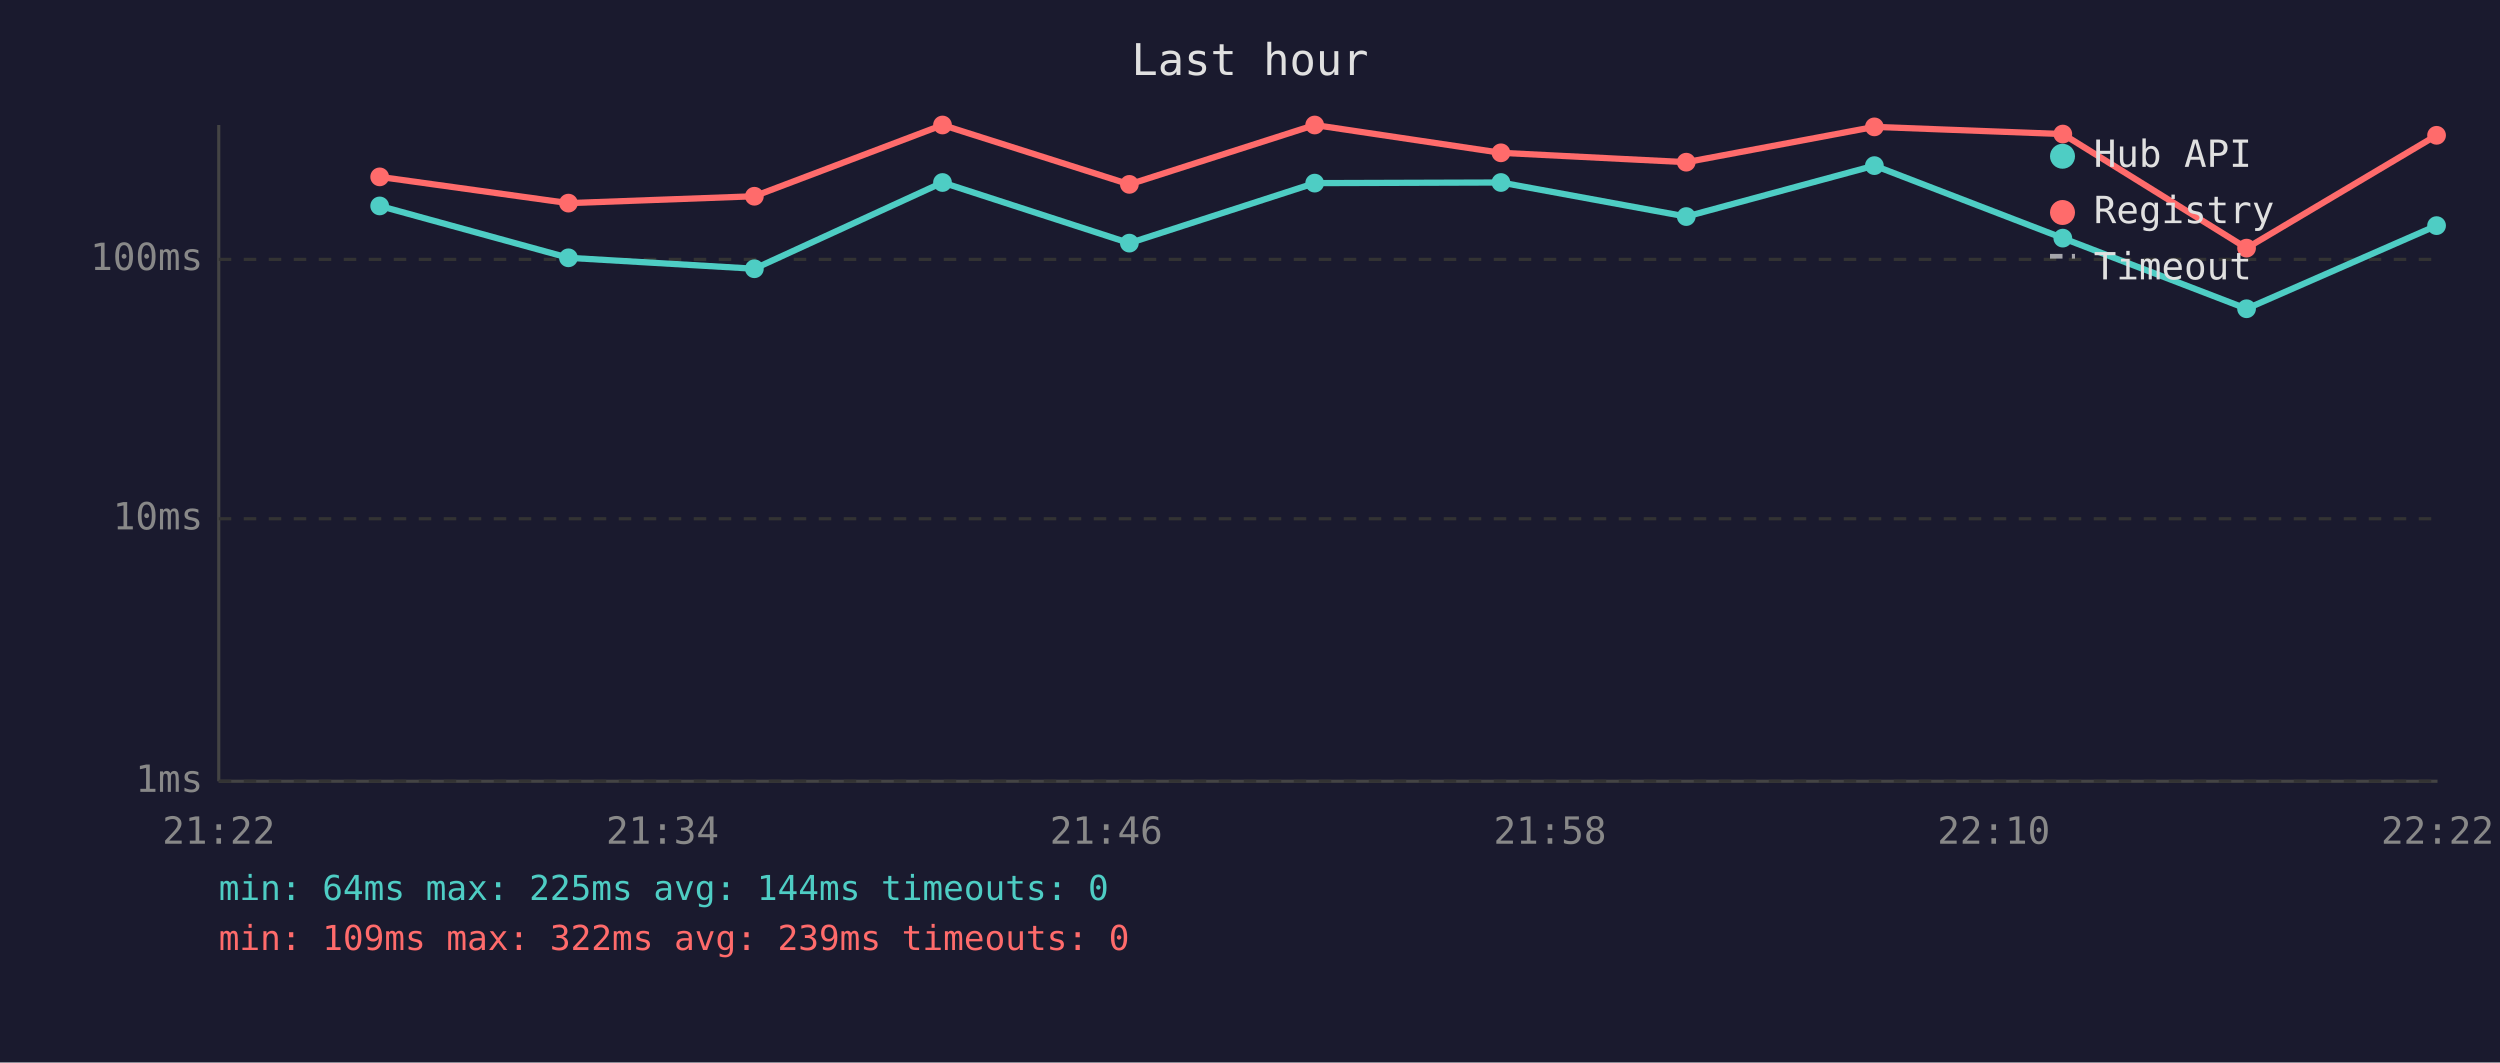
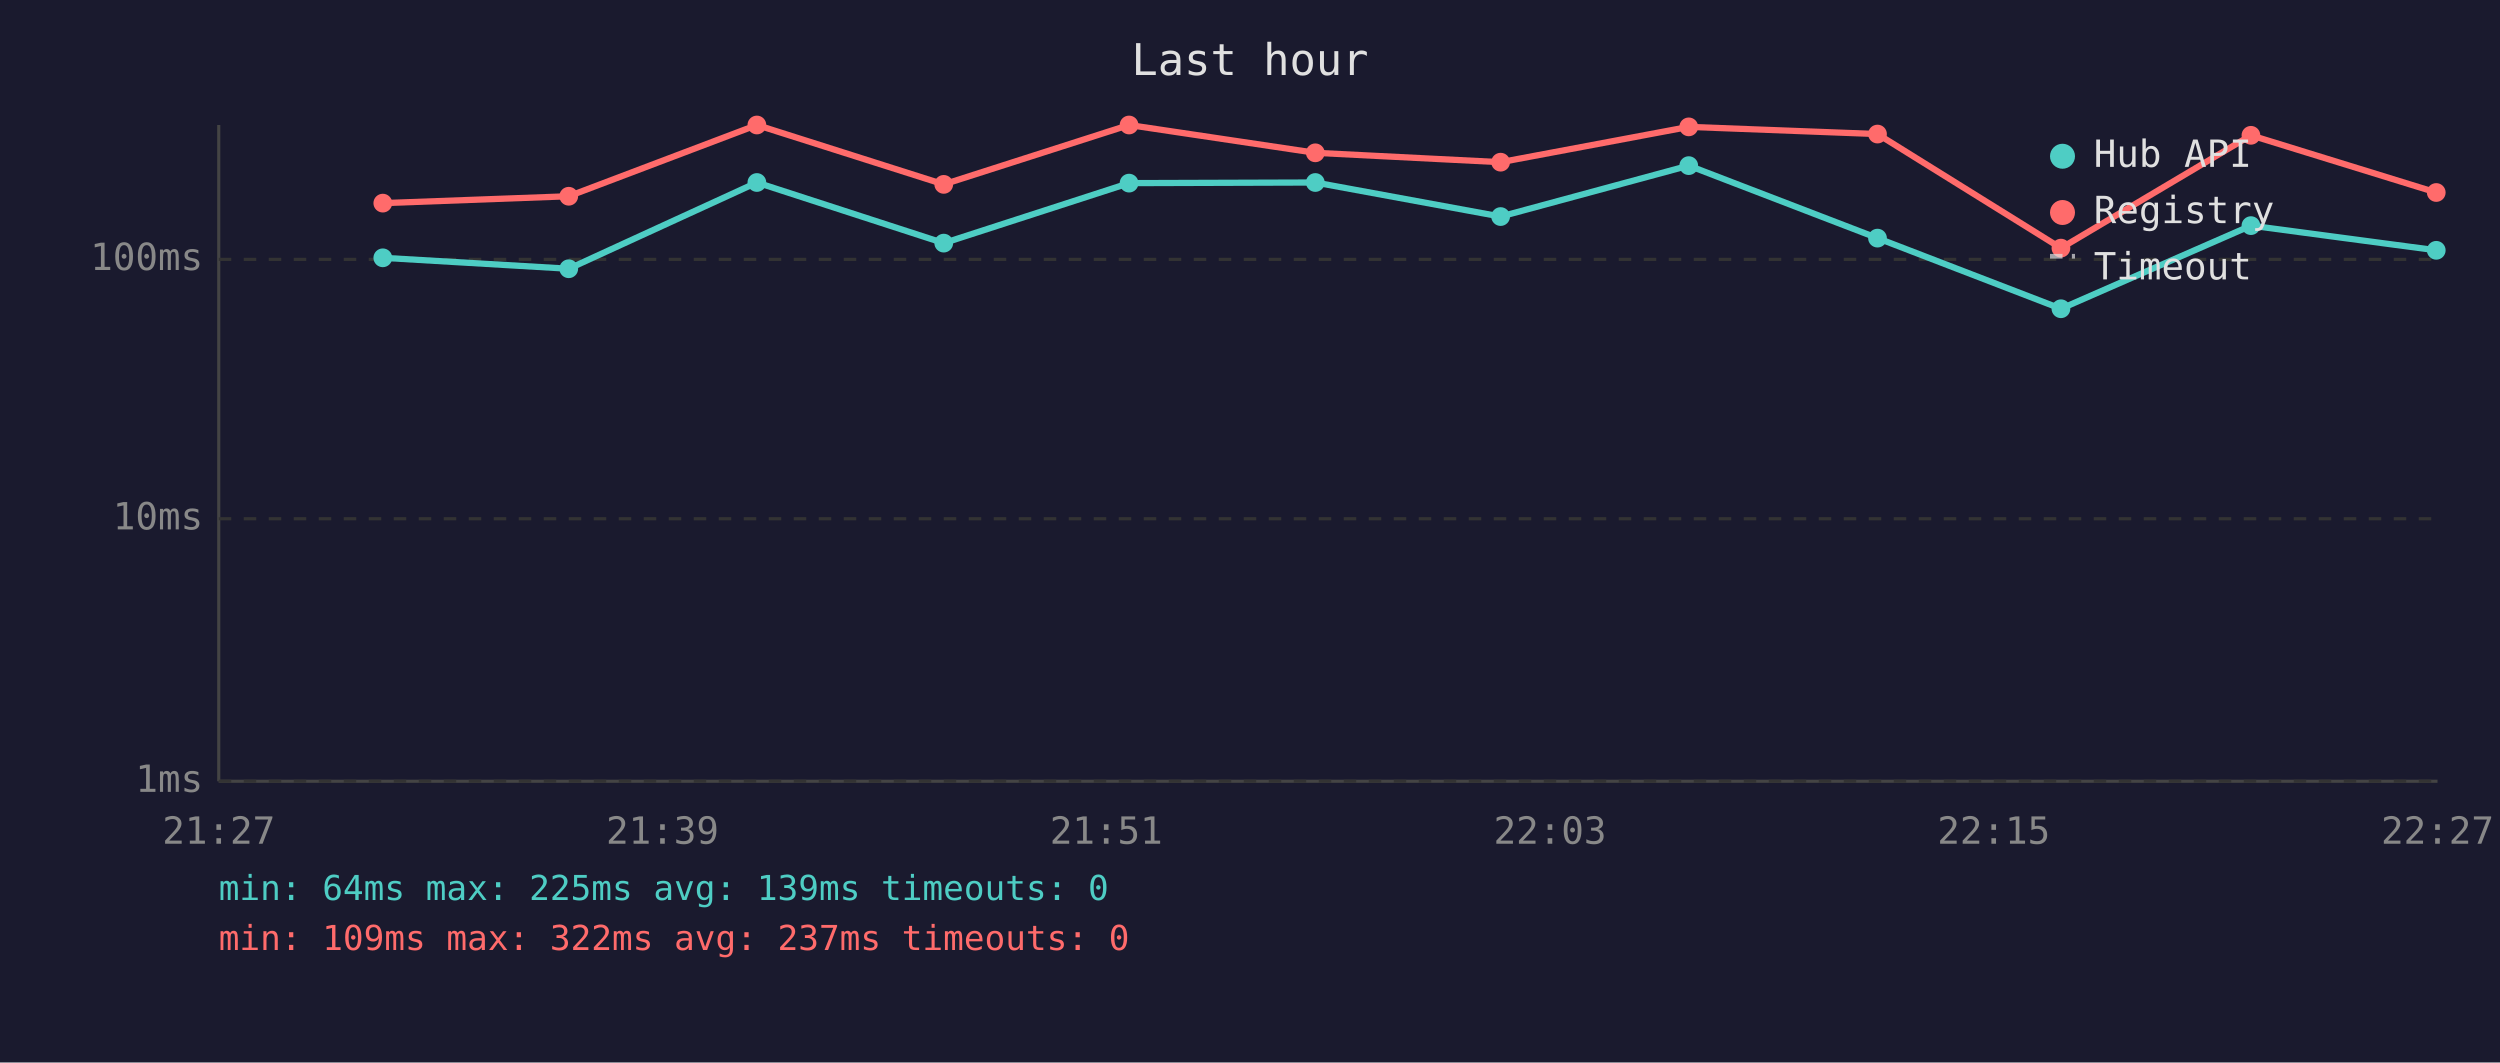
<svg xmlns="http://www.w3.org/2000/svg" viewBox="0 0 800 340" font-family="monospace" font-size="12">
  <rect width="800" height="340" fill="#1a1a2e" />
  <text x="400" y="24" fill="#e0e0e0" font-size="14" text-anchor="middle">Last hour</text>
  <line x1="70" y1="40" x2="70" y2="250" stroke="#444" stroke-width="1" />
  <line x1="70" y1="250" x2="780" y2="250" stroke="#444" stroke-width="1" />
  <line x1="70" y1="250" x2="780" y2="250" stroke="#333" stroke-width="1" stroke-dasharray="4" />
  <text x="65" y="250" fill="#888" text-anchor="end" dominant-baseline="middle">1ms</text>
  <line x1="70" y1="166" x2="780" y2="166" stroke="#333" stroke-width="1" stroke-dasharray="4" />
  <text x="65" y="166" fill="#888" text-anchor="end" dominant-baseline="middle">10ms</text>
  <line x1="70" y1="83" x2="780" y2="83" stroke="#333" stroke-width="1" stroke-dasharray="4" />
  <text x="65" y="83" fill="#888" text-anchor="end" dominant-baseline="middle">100ms</text>
-   <text x="70" y="270" fill="#888" text-anchor="middle">21:22</text>
-   <text x="212" y="270" fill="#888" text-anchor="middle">21:34</text>
-   <text x="354" y="270" fill="#888" text-anchor="middle">21:46</text>
-   <text x="496" y="270" fill="#888" text-anchor="middle">21:58</text>
-   <text x="638" y="270" fill="#888" text-anchor="middle">22:10</text>
-   <text x="780" y="270" fill="#888" text-anchor="middle">22:22</text>
-   <polyline points="121.5,65.9 181.9,82.5 241.4,86.0 301.6,58.4 361.4,77.8 420.7,58.6 480.3,58.4 539.6,69.3 599.8,53.0 660.1,76.2 718.9,98.8 779.7,72.2" fill="none" stroke="#4ecdc4" stroke-width="2" opacity="1" />
-   <circle cx="121.5" cy="65.9" r="3" fill="#4ecdc4" />
-   <circle cx="181.9" cy="82.5" r="3" fill="#4ecdc4" />
-   <circle cx="241.4" cy="86.0" r="3" fill="#4ecdc4" />
-   <circle cx="301.6" cy="58.4" r="3" fill="#4ecdc4" />
-   <circle cx="361.4" cy="77.8" r="3" fill="#4ecdc4" />
-   <circle cx="420.7" cy="58.6" r="3" fill="#4ecdc4" />
-   <circle cx="480.3" cy="58.4" r="3" fill="#4ecdc4" />
-   <circle cx="539.6" cy="69.3" r="3" fill="#4ecdc4" />
-   <circle cx="599.8" cy="53.0" r="3" fill="#4ecdc4" />
-   <circle cx="660.1" cy="76.2" r="3" fill="#4ecdc4" />
-   <circle cx="718.9" cy="98.8" r="3" fill="#4ecdc4" />
-   <circle cx="779.7" cy="72.2" r="3" fill="#4ecdc4" />
-   <polyline points="121.5,56.6 181.9,65.0 241.4,62.8 301.6,40.0 361.4,59.0 420.7,40.0 480.3,48.9 539.6,51.9 599.8,40.6 660.1,42.9 718.9,79.4 779.7,43.3" fill="none" stroke="#ff6b6b" stroke-width="2" opacity="1" />
-   <circle cx="121.5" cy="56.6" r="3" fill="#ff6b6b" />
-   <circle cx="181.9" cy="65.0" r="3" fill="#ff6b6b" />
-   <circle cx="241.4" cy="62.8" r="3" fill="#ff6b6b" />
-   <circle cx="301.6" cy="40.0" r="3" fill="#ff6b6b" />
-   <circle cx="361.4" cy="59.0" r="3" fill="#ff6b6b" />
-   <circle cx="420.7" cy="40.0" r="3" fill="#ff6b6b" />
-   <circle cx="480.3" cy="48.9" r="3" fill="#ff6b6b" />
-   <circle cx="539.6" cy="51.9" r="3" fill="#ff6b6b" />
-   <circle cx="599.8" cy="40.6" r="3" fill="#ff6b6b" />
-   <circle cx="660.1" cy="42.9" r="3" fill="#ff6b6b" />
-   <circle cx="718.9" cy="79.4" r="3" fill="#ff6b6b" />
-   <circle cx="779.7" cy="43.3" r="3" fill="#ff6b6b" />
+   <text x="70" y="270" fill="#888" text-anchor="middle">21:27</text>
+   <text x="212" y="270" fill="#888" text-anchor="middle">21:39</text>
+   <text x="354" y="270" fill="#888" text-anchor="middle">21:51</text>
+   <text x="496" y="270" fill="#888" text-anchor="middle">22:03</text>
+   <text x="638" y="270" fill="#888" text-anchor="middle">22:15</text>
+   <text x="780" y="270" fill="#888" text-anchor="middle">22:27</text>
+   <polyline points="122.5,82.5 182.0,86.0 242.2,58.4 302.0,77.8 361.3,58.6 420.9,58.4 480.2,69.3 540.4,53.0 600.8,76.2 659.5,98.8 720.3,72.2 779.6,80.1" fill="none" stroke="#4ecdc4" stroke-width="2" opacity="1" />
+   <circle cx="122.5" cy="82.5" r="3" fill="#4ecdc4" />
+   <circle cx="182.0" cy="86.0" r="3" fill="#4ecdc4" />
+   <circle cx="242.2" cy="58.4" r="3" fill="#4ecdc4" />
+   <circle cx="302.0" cy="77.8" r="3" fill="#4ecdc4" />
+   <circle cx="361.3" cy="58.6" r="3" fill="#4ecdc4" />
+   <circle cx="420.9" cy="58.4" r="3" fill="#4ecdc4" />
+   <circle cx="480.2" cy="69.3" r="3" fill="#4ecdc4" />
+   <circle cx="540.4" cy="53.0" r="3" fill="#4ecdc4" />
+   <circle cx="600.8" cy="76.2" r="3" fill="#4ecdc4" />
+   <circle cx="659.5" cy="98.8" r="3" fill="#4ecdc4" />
+   <circle cx="720.3" cy="72.2" r="3" fill="#4ecdc4" />
+   <circle cx="779.6" cy="80.1" r="3" fill="#4ecdc4" />
+   <polyline points="122.5,65.0 182.0,62.8 242.2,40.0 302.0,59.0 361.3,40.0 420.9,48.9 480.2,51.9 540.4,40.6 600.8,42.9 659.5,79.4 720.3,43.3 779.6,61.6" fill="none" stroke="#ff6b6b" stroke-width="2" opacity="1" />
+   <circle cx="122.5" cy="65.0" r="3" fill="#ff6b6b" />
+   <circle cx="182.0" cy="62.8" r="3" fill="#ff6b6b" />
+   <circle cx="242.2" cy="40.0" r="3" fill="#ff6b6b" />
+   <circle cx="302.0" cy="59.0" r="3" fill="#ff6b6b" />
+   <circle cx="361.3" cy="40.0" r="3" fill="#ff6b6b" />
+   <circle cx="420.9" cy="48.9" r="3" fill="#ff6b6b" />
+   <circle cx="480.2" cy="51.9" r="3" fill="#ff6b6b" />
+   <circle cx="540.4" cy="40.6" r="3" fill="#ff6b6b" />
+   <circle cx="600.8" cy="42.9" r="3" fill="#ff6b6b" />
+   <circle cx="659.5" cy="79.4" r="3" fill="#ff6b6b" />
+   <circle cx="720.3" cy="43.3" r="3" fill="#ff6b6b" />
+   <circle cx="779.6" cy="61.6" r="3" fill="#ff6b6b" />
  <circle cx="660" cy="50" r="4" fill="#4ecdc4" />
  <text x="670" y="50" fill="#e0e0e0" dominant-baseline="middle">Hub API</text>
  <circle cx="660" cy="68" r="4" fill="#ff6b6b" />
  <text x="670" y="68" fill="#e0e0e0" dominant-baseline="middle">Registry</text>
  <line x1="656" y1="82" x2="664" y2="82" stroke="#e0e0e0" stroke-width="1.5" stroke-dasharray="4,3" opacity="0.7" />
  <text x="670" y="86" fill="#e0e0e0" dominant-baseline="middle">Timeout</text>
-   <text x="70" y="288" fill="#4ecdc4" font-size="11">min: 64ms  max: 225ms  avg: 144ms  timeouts: 0</text>
-   <text x="70" y="304" fill="#ff6b6b" font-size="11">min: 109ms  max: 322ms  avg: 239ms  timeouts: 0</text>
+   <text x="70" y="288" fill="#4ecdc4" font-size="11">min: 64ms  max: 225ms  avg: 139ms  timeouts: 0</text>
+   <text x="70" y="304" fill="#ff6b6b" font-size="11">min: 109ms  max: 322ms  avg: 237ms  timeouts: 0</text>
</svg>
